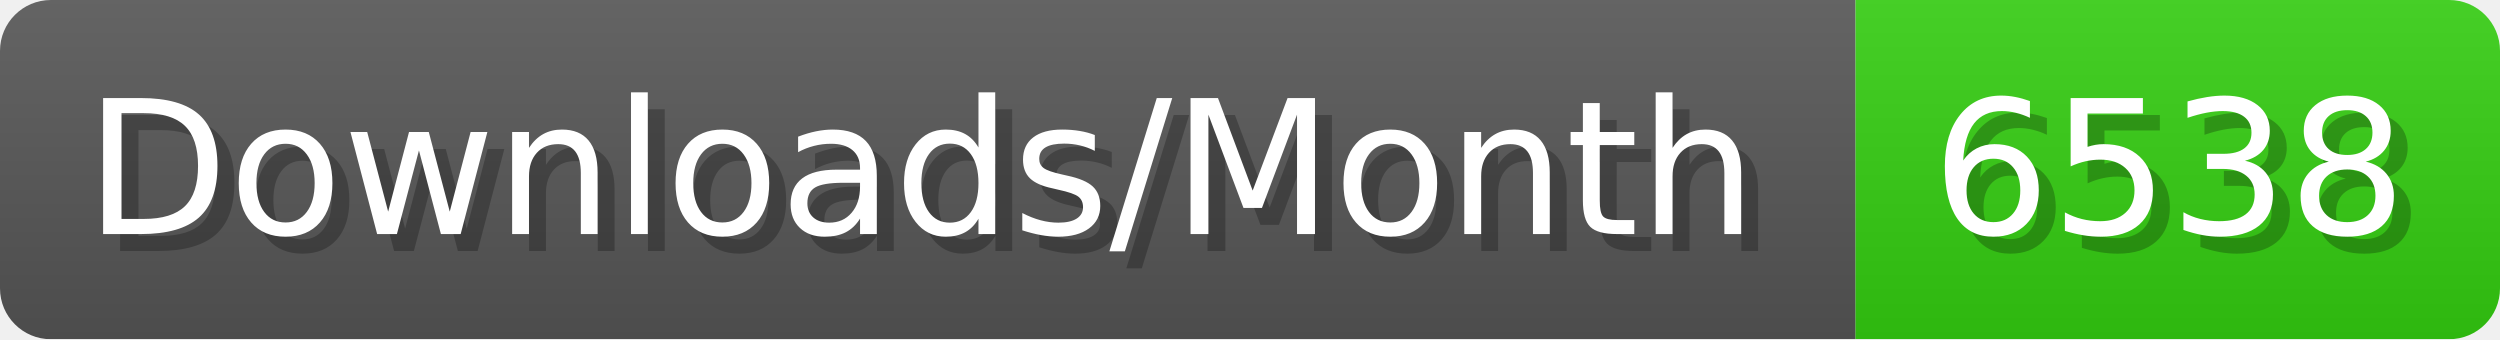
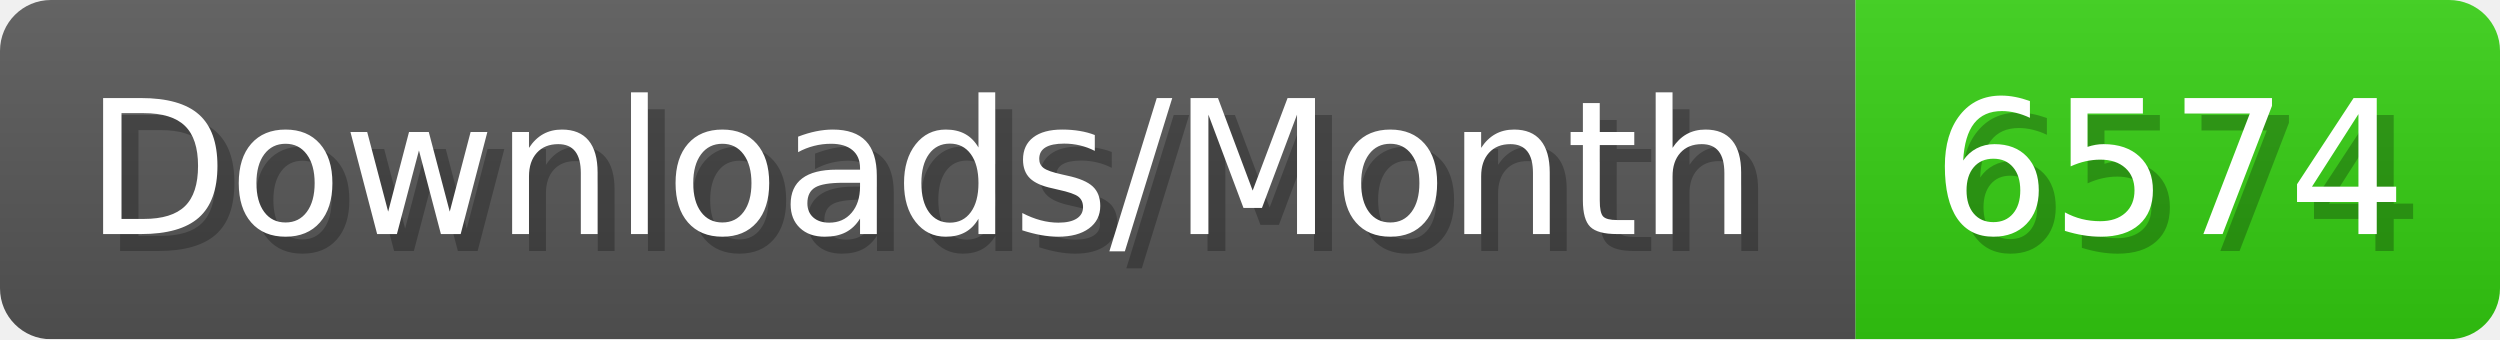
- <svg xmlns="http://www.w3.org/2000/svg" width="147.4" height="20" viewBox="0 0 1474 200" role="img" aria-label="Downloads/Month: 6538">
+ <svg xmlns="http://www.w3.org/2000/svg" width="147.4" height="20" viewBox="0 0 1474 200" role="img" aria-label="Downloads/Month: 6574">
  <linearGradient id="YlXUI" x2="0" y2="100%">
    <stop offset="0" stop-opacity=".1" stop-color="#EEE" />
    <stop offset="1" stop-opacity=".1" />
  </linearGradient>
  <mask id="JHhop">
    <rect width="1474" height="200" rx="30" fill="#FFF" />
  </mask>
  <g mask="url(#JHhop)">
    <rect width="1094" height="200" fill="#555" />
    <rect width="380" height="200" fill="#3C1" x="1094" />
    <rect width="1474" height="200" fill="url(#YlXUI)" />
  </g>
  <g aria-hidden="true" fill="#fff" text-anchor="start" font-family="Verdana,DejaVu Sans,sans-serif" font-size="110">
    <text x="60" y="148" textLength="994" fill="#000" opacity="0.25">Downloads/Month</text>
    <text x="50" y="138" textLength="994">Downloads/Month</text>
-     <text x="1149" y="148" textLength="280" fill="#000" opacity="0.25">6538</text>
-     <text x="1139" y="138" textLength="280">6538</text>
+     <text x="1149" y="148" textLength="280" fill="#000" opacity="0.25">6574</text>
+     <text x="1139" y="138" textLength="280">6574</text>
  </g>
</svg>
